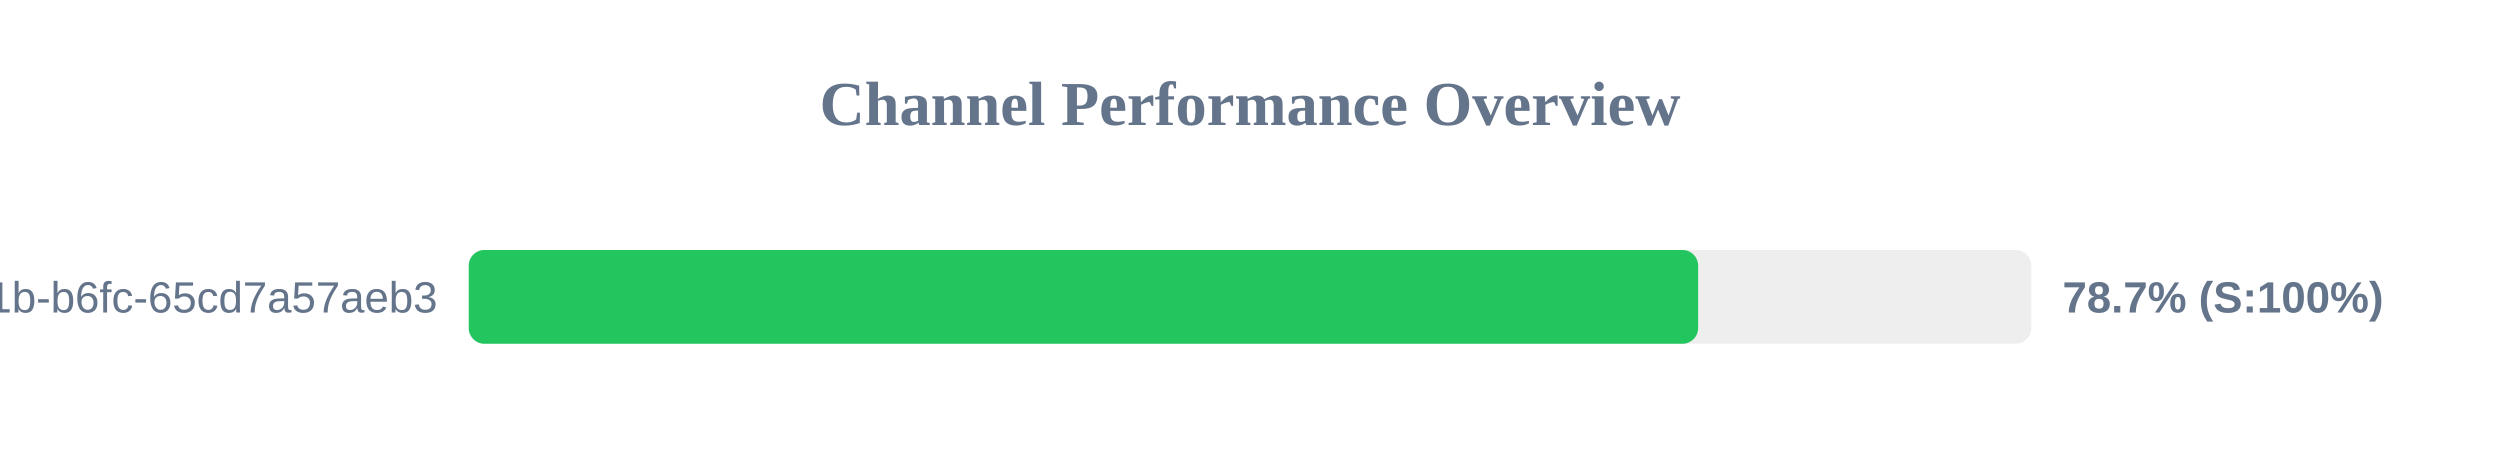
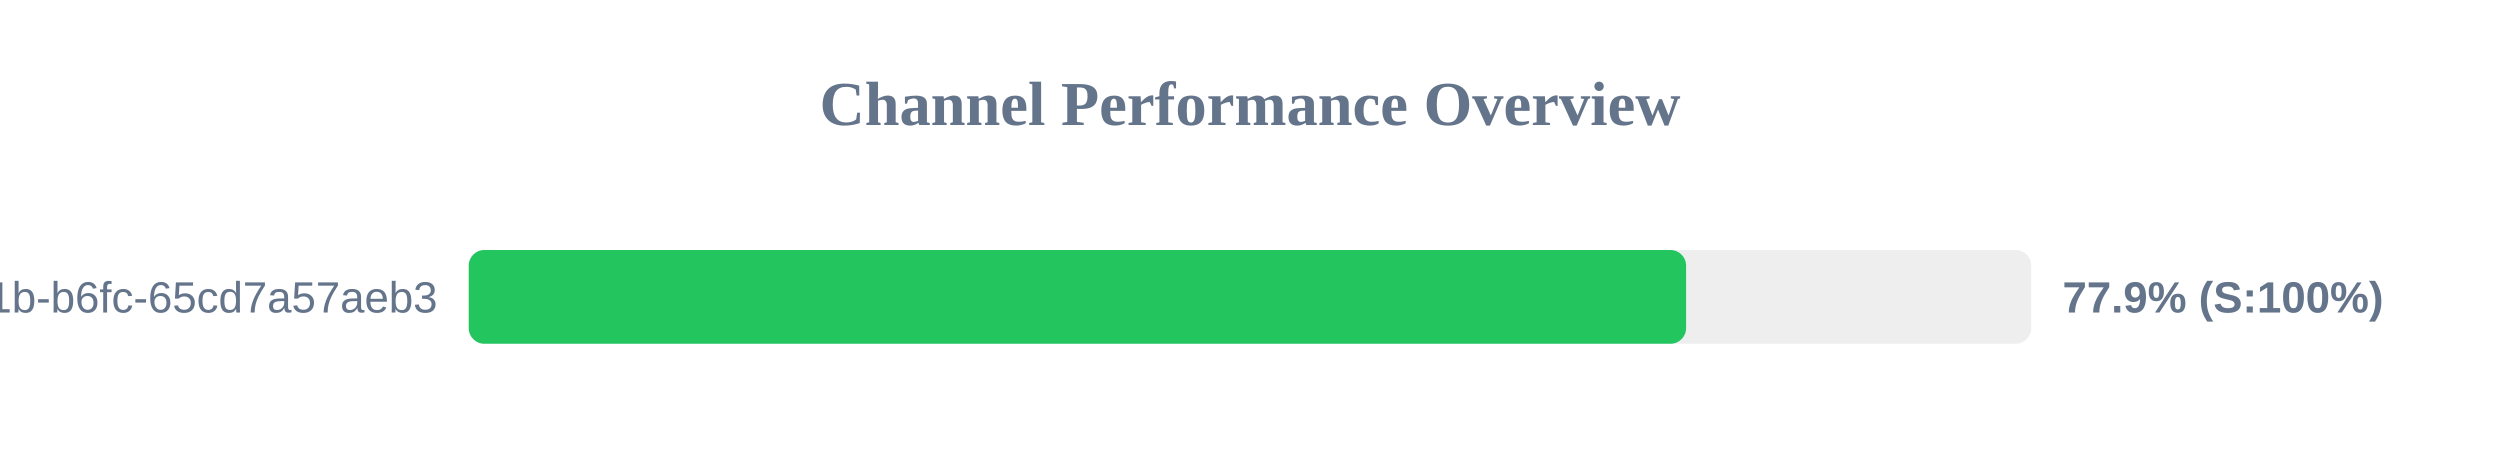
<svg xmlns="http://www.w3.org/2000/svg" width="800" height="150" version="1.1">
  <style>
        .row { font: 14px Arial; fill: #64748b; }
        .score { font: bold 14px Arial; fill: #64748b; }
    </style>
  <text x="400" y="40" text-anchor="middle" font-size="20px" font-weight="bold" fill="#64748b">Channel Performance Overview</text>
  <rect x="150" y="80" width="500" height="30" fill="#eee" rx="5" />
-   <rect x="150" y="80" width="393.4" height="30" fill="#22c55e" rx="5" />
+   <rect x="150" y="80" width="389.55" height="30" fill="#22c55e" rx="5" />
  <text x="140" y="100" text-anchor="end" class="row">?uuid=9c859345-959f-491b-b6fc-65cd7a57aeb3</text>
-   <text x="660" y="100" text-anchor="start" class="score">78.7% (S:100%)</text>
+   <text x="660" y="100" text-anchor="start" class="score">77.9% (S:100%)</text>
</svg>
